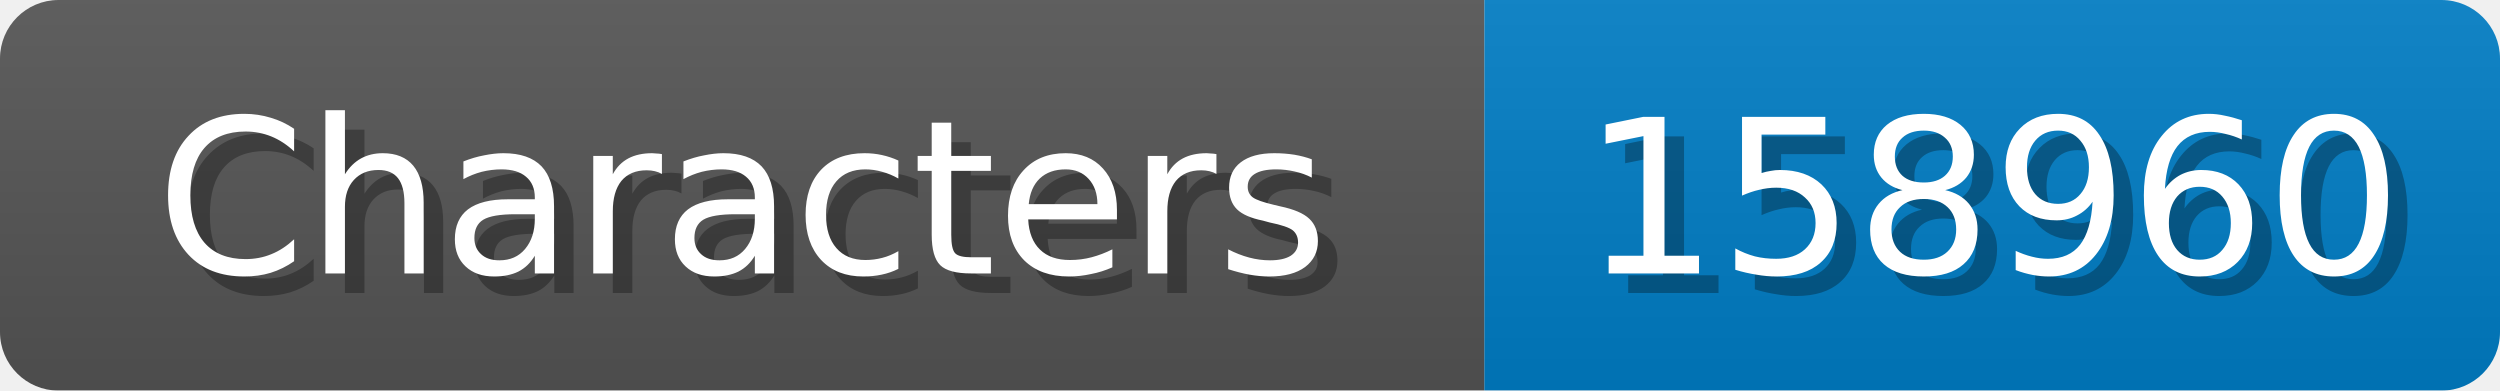
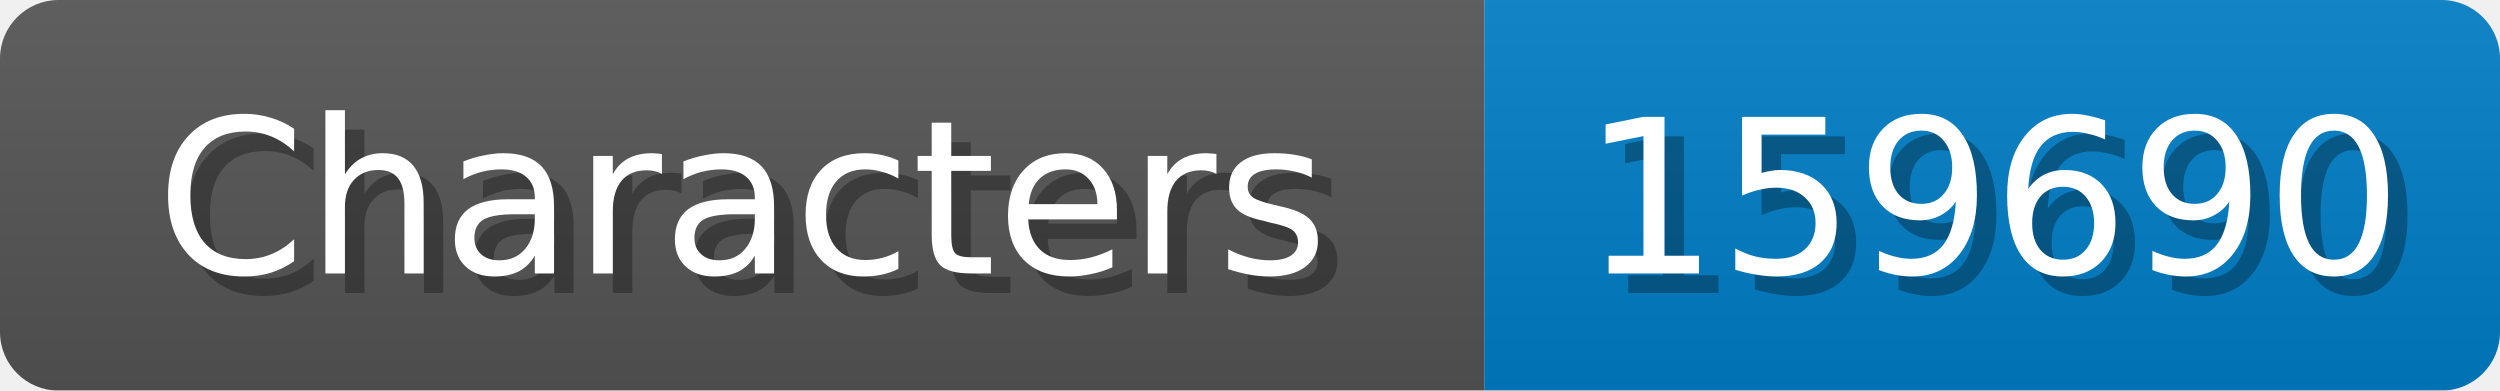
<svg xmlns="http://www.w3.org/2000/svg" width="128" height="20">
  <linearGradient id="b" x2="0" y2="100%">
    <stop offset="0" stop-color="#bbb" stop-opacity=".1" />
    <stop offset="1" stop-opacity=".1" />
  </linearGradient>
  <mask id="anybadge_1">
    <rect width="128" height="20" rx="3" fill="#fff" />
  </mask>
  <g mask="url(#anybadge_1)">
    <path fill="#555" d="M0 0h76v20H0z" />
    <path fill="#007ec6" d="M76 0h52v20H76z" />
    <path fill="url(#b)" d="M0 0h128v20H0z" />
  </g>
  <g fill="#fff" text-anchor="middle" font-family="DejaVu Sans,Verdana,Geneva,sans-serif" font-size="11">
    <text x="39.0" y="15" fill="#010101" fill-opacity=".3">Characters</text>
    <text x="38.0" y="14">Characters</text>
  </g>
  <g fill="#fff" text-anchor="middle" font-family="DejaVu Sans,Verdana,Geneva,sans-serif" font-size="11">
-     <text x="103.0" y="15" fill="#010101" fill-opacity=".3">158960</text>
-     <text x="102.0" y="14">158960</text>
+     <text x="103.0" y="15" fill="#010101" fill-opacity=".3">159690</text>
+     <text x="102.0" y="14">159690</text>
  </g>
</svg>
